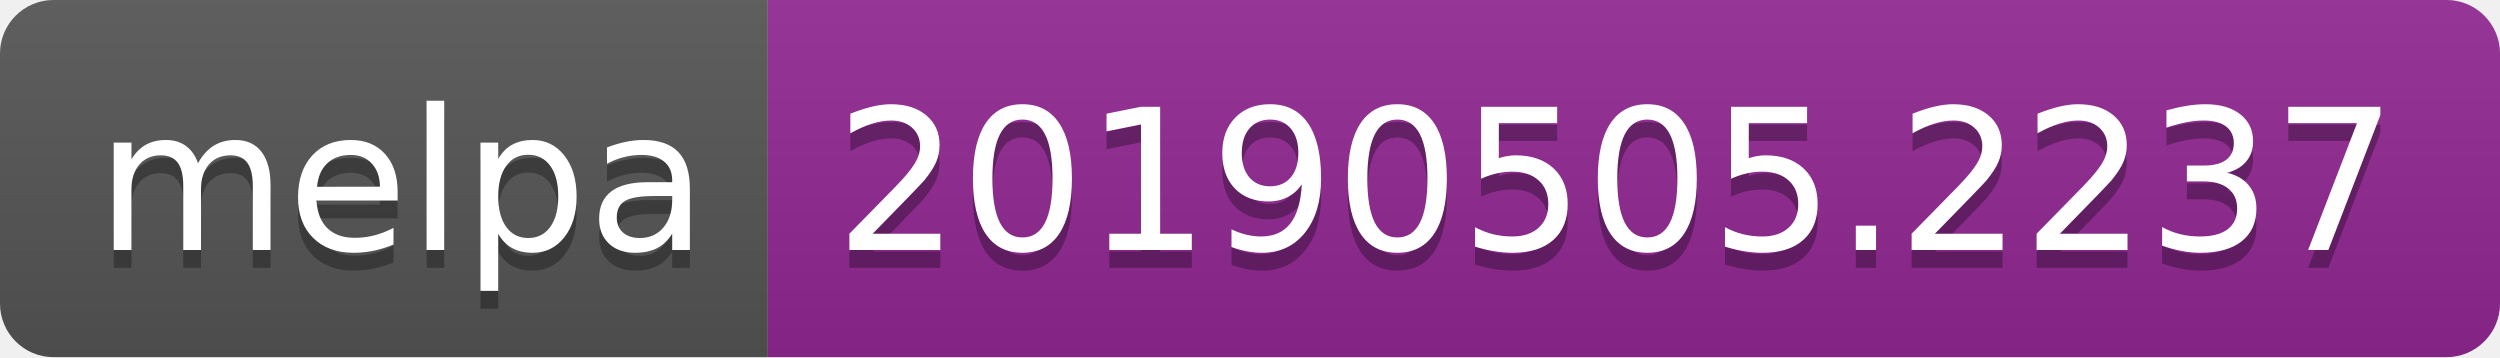
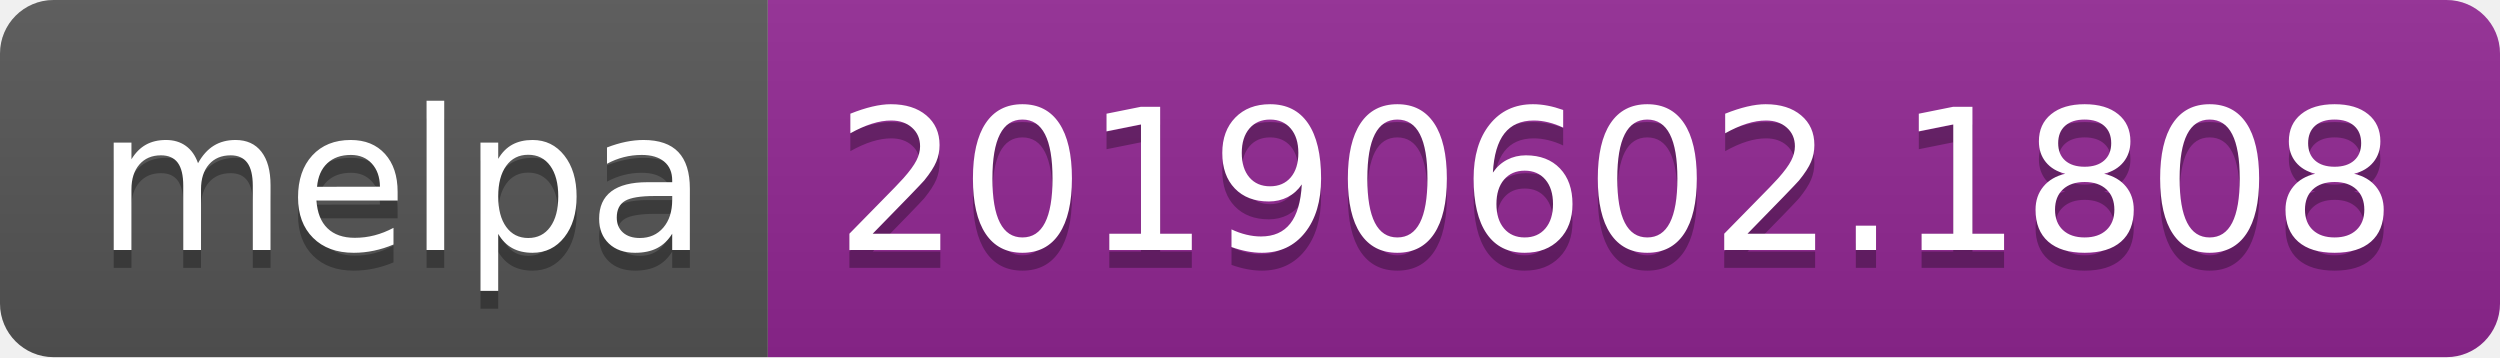
<svg xmlns="http://www.w3.org/2000/svg" width="140" height="20">
  <linearGradient id="b" x2="0" y2="100%">
    <stop offset="0" stop-color="#bbb" stop-opacity=".1" />
    <stop offset="1" stop-opacity=".1" />
  </linearGradient>
  <clipPath id="a">
    <rect width="140" height="20" rx="3" fill="#fff" />
  </clipPath>
  <g clip-path="url(#a)">
    <path fill="#555" d="M0 0h43v20H0z" />
    <path fill="#922793" d="M43 0h97v20H43z" />
    <path fill="url(#b)" d="M0 0h140v20H0z" />
  </g>
  <g fill="#fff" text-anchor="middle" font-family="DejaVu Sans,Verdana,Geneva,sans-serif" font-size="110">
    <text x="225" y="150" fill="#010101" fill-opacity=".3" transform="scale(.1)" textLength="330">melpa</text>
    <text x="225" y="140" transform="scale(.1)" textLength="330">melpa</text>
-     <text x="905" y="150" fill="#010101" fill-opacity=".3" transform="scale(.1)" textLength="870">20190505.2237</text>
-     <text x="905" y="140" transform="scale(.1)" textLength="870">20190505.2237</text>
+     <text x="905" y="150" fill="#010101" fill-opacity=".3" transform="scale(.1)" textLength="870">20190602.1808</text>
+     <text x="905" y="140" transform="scale(.1)" textLength="870">20190602.1808</text>
  </g>
</svg>
